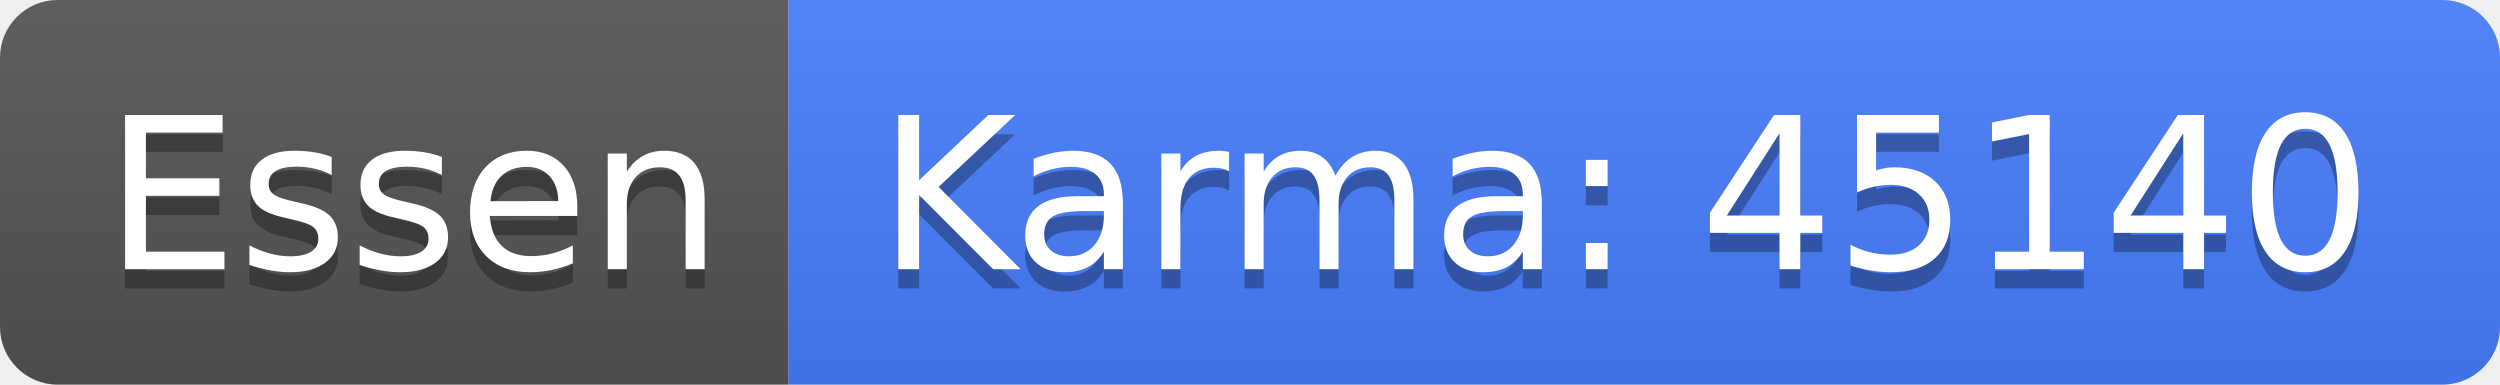
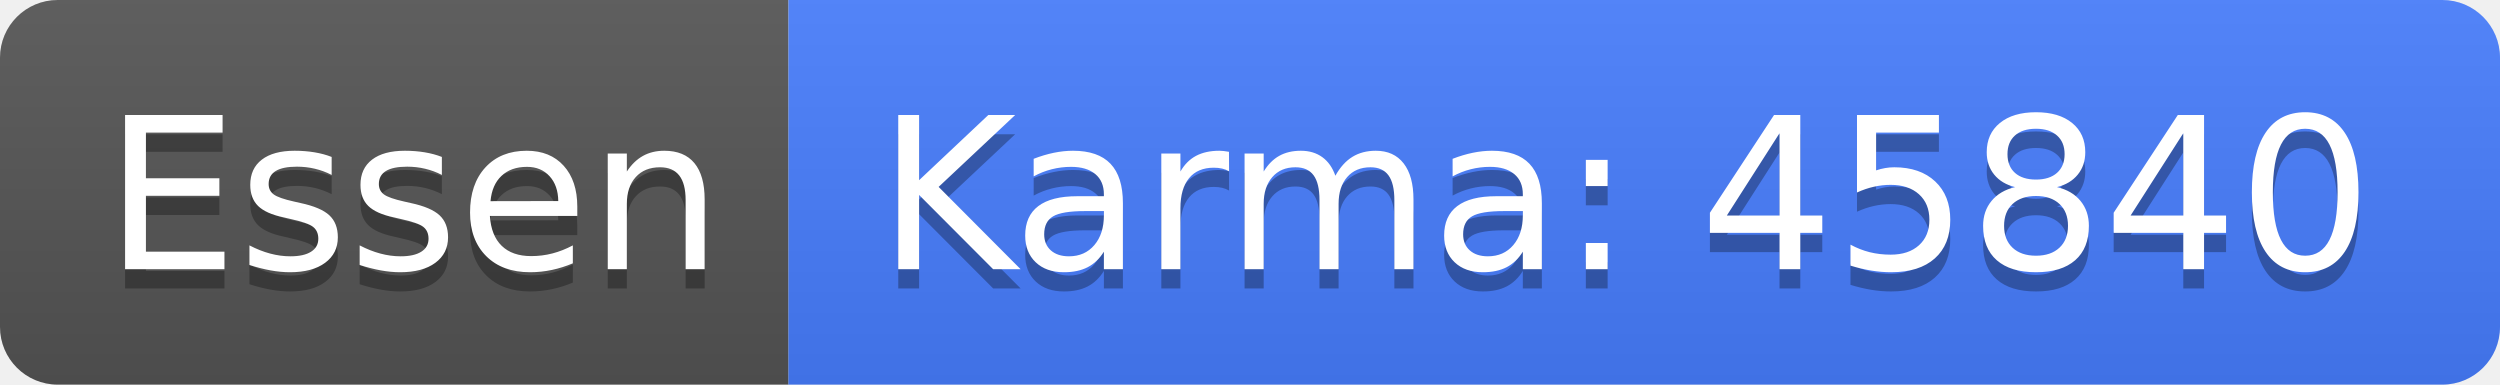
<svg xmlns="http://www.w3.org/2000/svg" width="130" height="20">
  <linearGradient id="b" x2="0" y2="100%">
    <stop offset="0" stop-color="#bbb" stop-opacity=".1" />
    <stop offset="1" stop-opacity=".1" />
  </linearGradient>
  <clipPath id="a">
    <rect width="130" height="20" rx="3" fill="#fff" />
  </clipPath>
  <g clip-path="url(#a)">
    <path fill="#555" d="M0 0h41v20H0z" />
    <path fill="#477eff" d="M41 0h89v20H41z" />
    <path fill="url(#b)" d="M0 0h130v20H0z" />
  </g>
  <g fill="#fff" text-anchor="middle" font-family="DejaVu Sans,Verdana,Geneva,sans-serif" font-size="110">
    <text x="215" y="150" fill="#010101" fill-opacity=".3" transform="scale(.1)" textLength="310">Essen</text>
    <text x="215" y="140" transform="scale(.1)" textLength="310">Essen</text>
-     <text x="845" y="150" fill="#010101" fill-opacity=".3" transform="scale(.1)" textLength="790">Karma: 45140</text>
-     <text x="845" y="140" transform="scale(.1)" textLength="790">Karma: 45140</text>
+     <text x="845" y="150" fill="#010101" fill-opacity=".3" transform="scale(.1)" textLength="790">Karma: 45840</text>
+     <text x="845" y="140" transform="scale(.1)" textLength="790">Karma: 45840</text>
  </g>
</svg>
